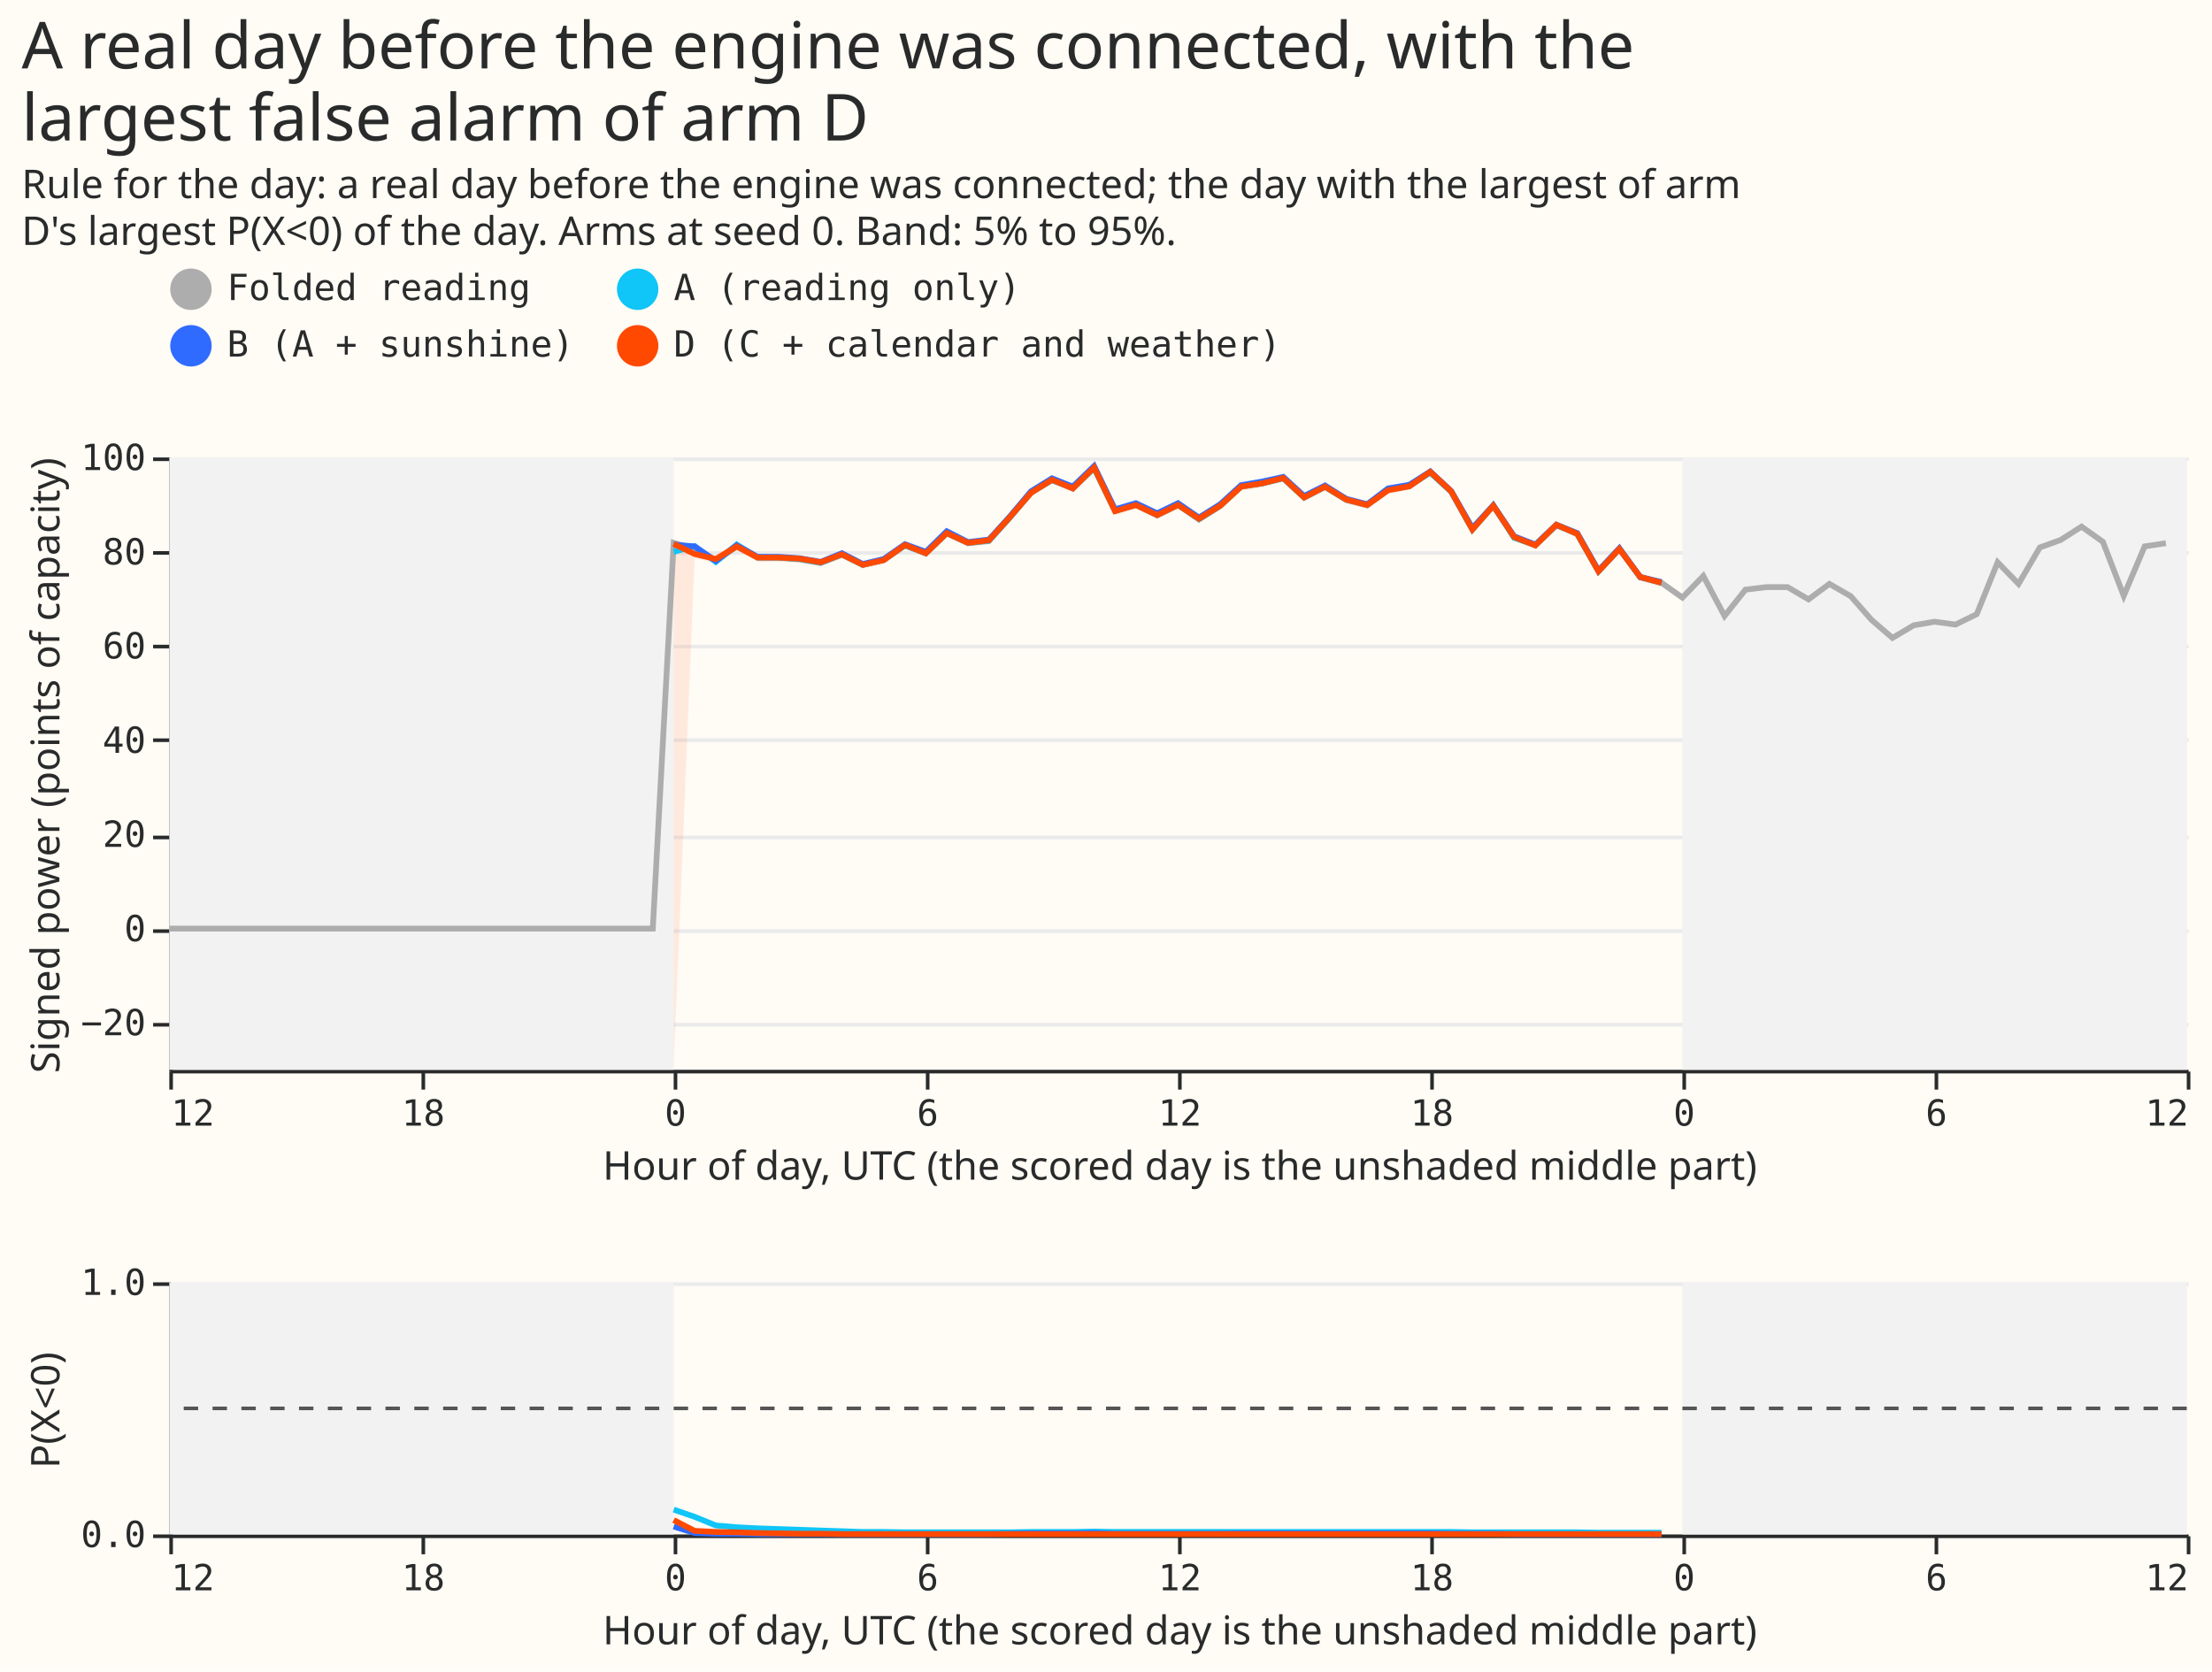
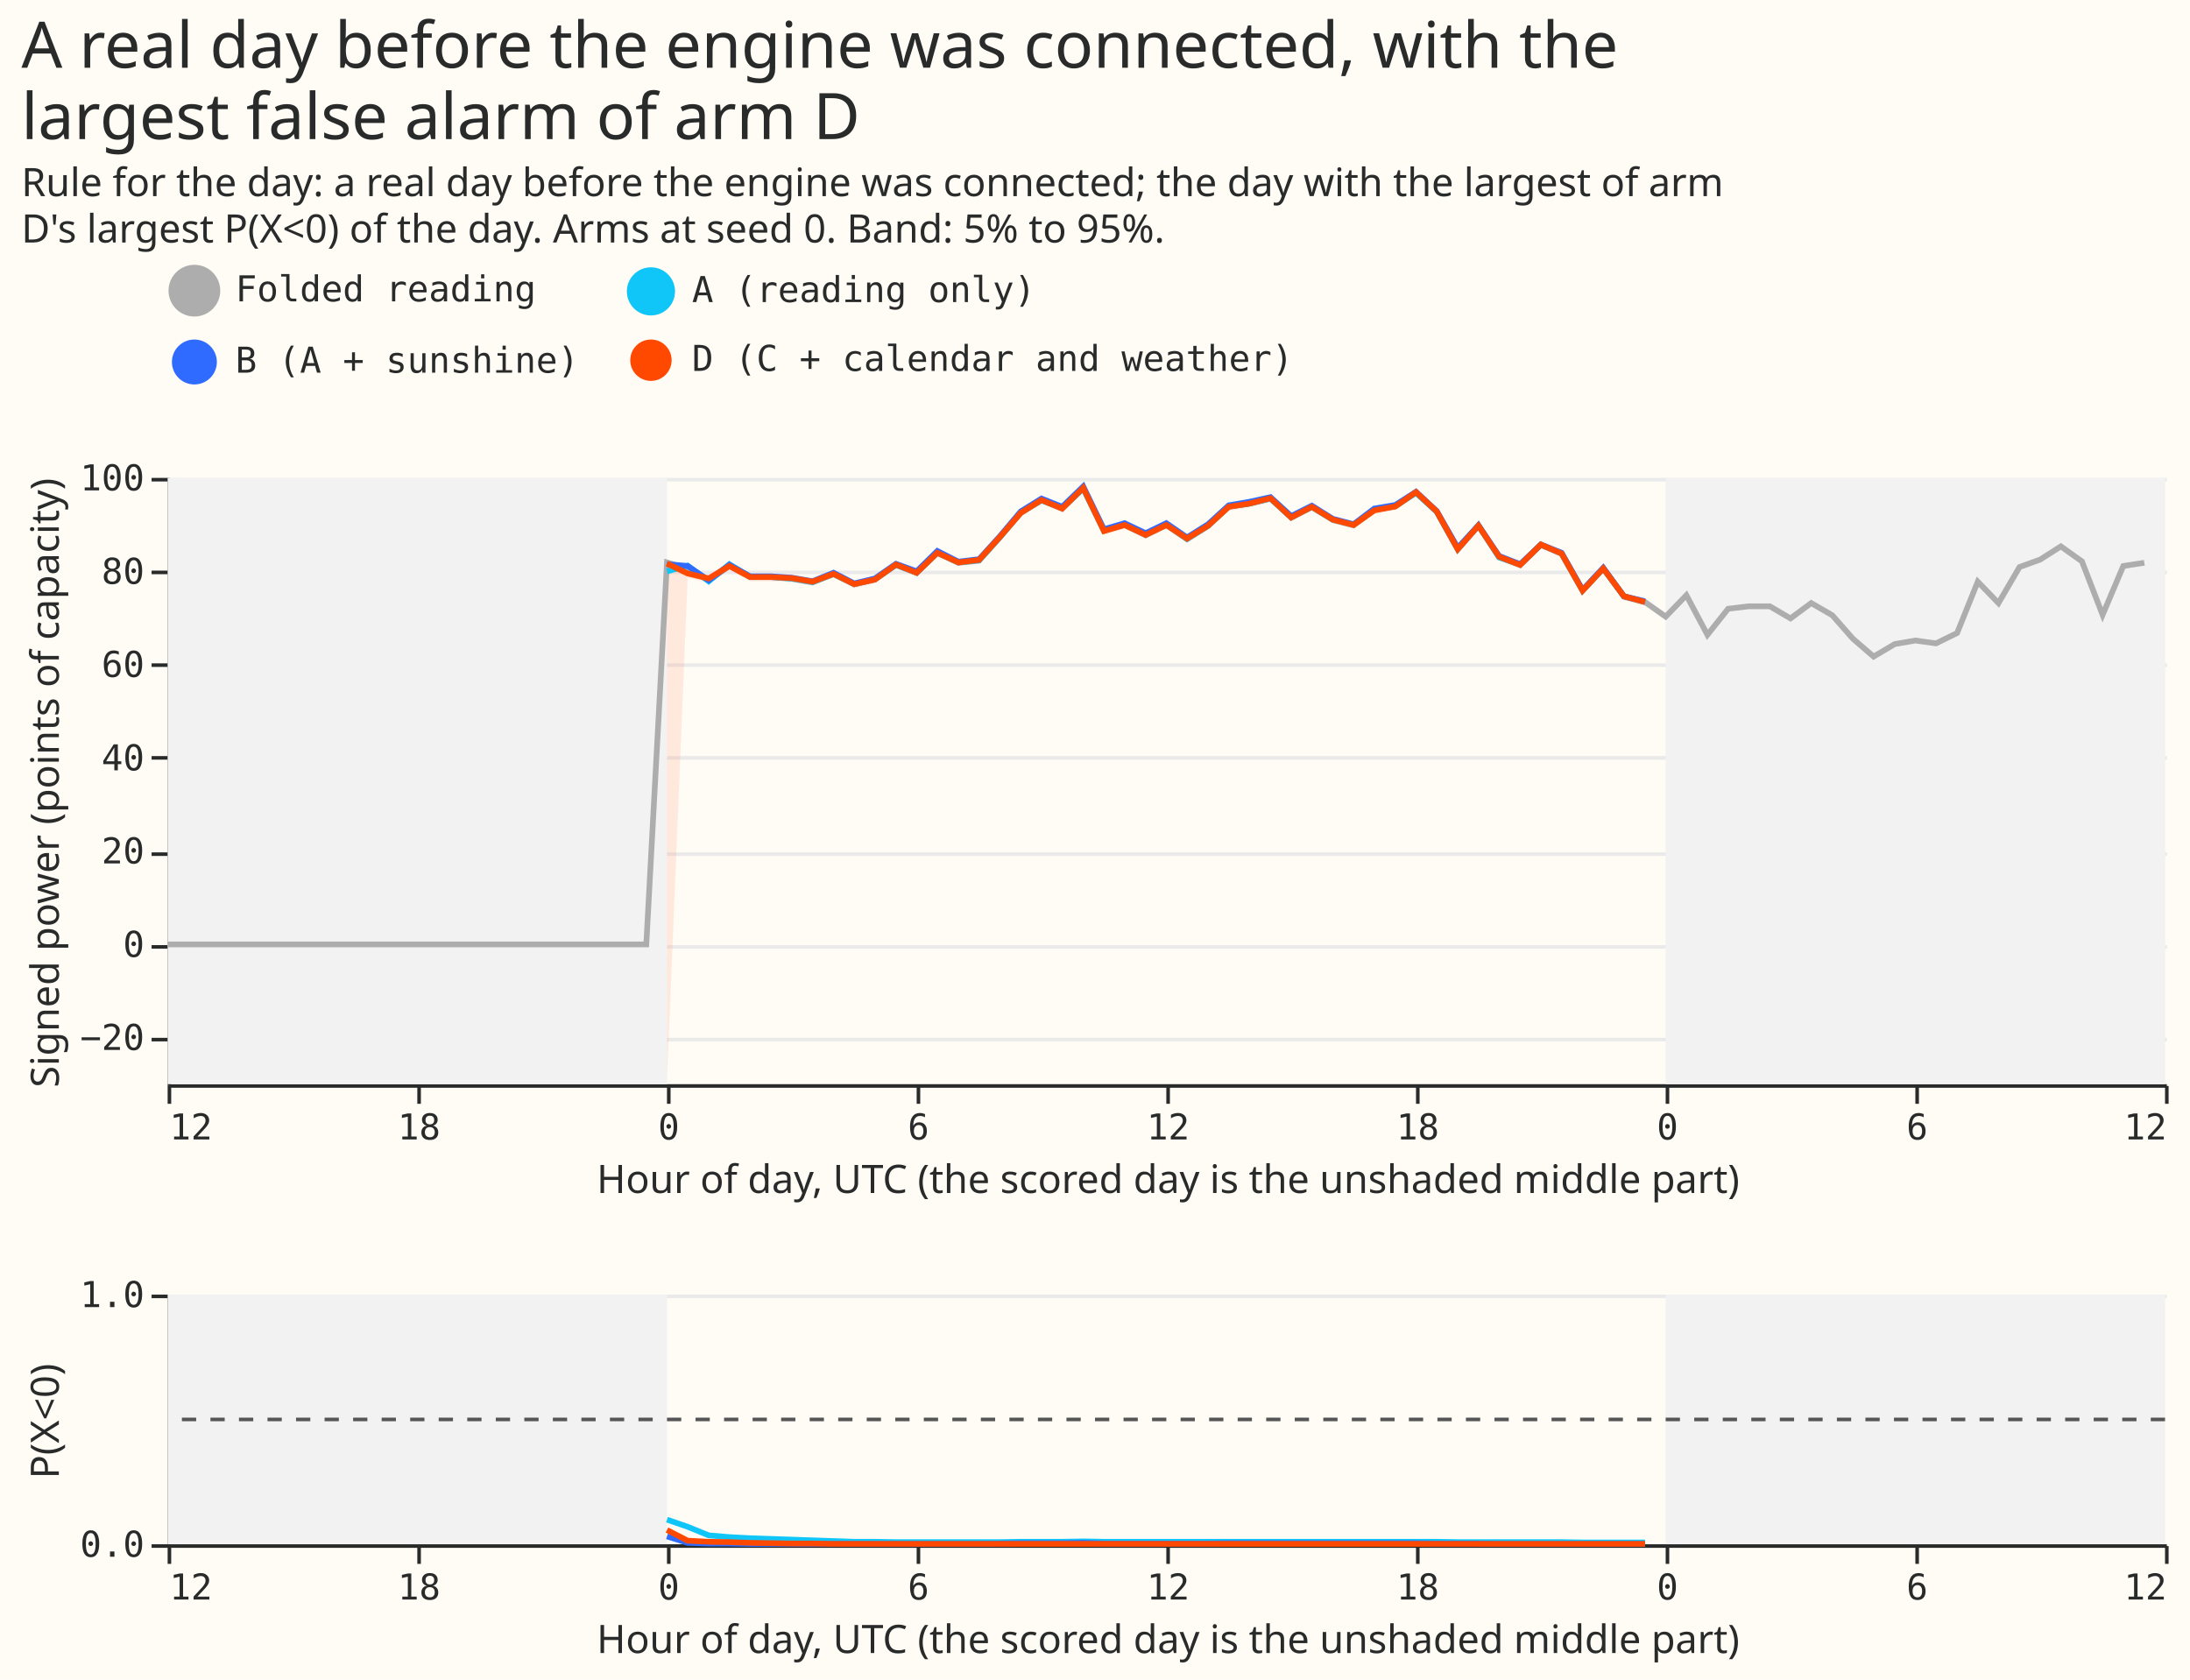
- <svg xmlns="http://www.w3.org/2000/svg" width="614" height="464" class="marks" viewBox="0 0 614 464">
-   <path fill="#fffbf5" d="M0 0h614v464H0z" />
+ <svg xmlns="http://www.w3.org/2000/svg" width="614" height="471" class="marks" viewBox="0 0 614 471">
+   <path fill="#fffbf5" d="M0 0h614v471H0z" />
  <g fill="none" stroke-miterlimit="10" aria-roledescription="group mark container" class="mark-group role-frame root">
-     <path d="M47 127h560z" aria-hidden="true" class="background" />
+     <path d="M47 134h560z" aria-hidden="true" class="background" />
    <g aria-roledescription="group mark container" class="mark-group role-scope concat_0_group">
-       <path fill="#fffbf5" d="M47.5 127.5h560v170h-560Z" aria-hidden="true" class="background" />
+       <path fill="#fffbf5" d="M47.5 134.5h560v170h-560Z" aria-hidden="true" class="background" />
      <g aria-hidden="true" class="mark-group role-axis">
-         <path stroke="#eaeaea" d="M47.5 284.5h560m-560-26h560m-560-26h560m-560-27h560m-560-26h560m-560-26h560m-560-26h560" class="mark-rule role-axis-grid" pointer-events="none" />
+         <path stroke="#eaeaea" d="M47.5 291.5h560m-560-26h560m-560-26h560m-560-27h560m-560-26h560m-560-26h560m-560-26h560" class="mark-rule role-axis-grid" pointer-events="none" />
      </g>
      <g aria-label="X-axis titled 'Hour of day, UTC (the scored day is the unshaded middle part)' for a linear scale with values from −12 to 36" aria-roledescription="axis" class="mark-group role-axis" pointer-events="none">
-         <path stroke="#292b2b" d="M47.5 297.5v5m70-5v5m70-5v5m70-5v5m70-5v5m70-5v5m70-5v5m70-5v5m70-5v5" class="mark-rule role-axis-tick" />
+         <path stroke="#292b2b" d="M47.5 304.5v5m70-5v5m70-5v5m70-5v5m70-5v5m70-5v5m70-5v5m70-5v5m70-5v5" class="mark-rule role-axis-tick" />
        <g fill="#292b2b" class="mark-text role-axis-label" font-family="Matter Semi Mono, Roboto Mono, monospace" font-size="10">
-           <text transform="translate(47.5 312.5)">12</text>
-           <text text-anchor="middle" transform="translate(117.5 312.5)">18</text>
-           <text text-anchor="middle" transform="translate(187.5 312.5)">0</text>
-           <text text-anchor="middle" transform="translate(257.5 312.5)">6</text>
-           <text text-anchor="middle" transform="translate(327.5 312.5)">12</text>
-           <text text-anchor="middle" transform="translate(397.5 312.5)">18</text>
-           <text text-anchor="middle" transform="translate(467.5 312.5)">0</text>
-           <text text-anchor="middle" transform="translate(537.5 312.5)">6</text>
-           <text text-anchor="end" transform="translate(607.5 312.5)">12</text>
+           <text transform="translate(47.5 319.5)">12</text>
+           <text text-anchor="middle" transform="translate(117.5 319.5)">18</text>
+           <text text-anchor="middle" transform="translate(187.5 319.5)">0</text>
+           <text text-anchor="middle" transform="translate(257.5 319.5)">6</text>
+           <text text-anchor="middle" transform="translate(327.5 319.5)">12</text>
+           <text text-anchor="middle" transform="translate(397.5 319.5)">18</text>
+           <text text-anchor="middle" transform="translate(467.5 319.5)">0</text>
+           <text text-anchor="middle" transform="translate(537.5 319.5)">6</text>
+           <text text-anchor="end" transform="translate(607.5 319.5)">12</text>
        </g>
-         <path stroke="#292b2b" d="M47.5 297.5h560" class="mark-rule role-axis-domain" />
-         <text fill="#292b2b" class="mark-text role-axis-title" font-family="Matter XH, DM Sans, sans-serif" font-size="11" text-anchor="middle" transform="translate(327.5 327.5)">Hour of day, UTC (the scored day is the unshaded middle part)</text>
+         <path stroke="#292b2b" d="M47.5 304.5h560" class="mark-rule role-axis-domain" />
+         <text fill="#292b2b" class="mark-text role-axis-title" font-family="Matter XH, DM Sans, sans-serif" font-size="11" text-anchor="middle" transform="translate(327.5 334.5)">Hour of day, UTC (the scored day is the unshaded middle part)</text>
      </g>
      <g aria-label="Y-axis titled 'Signed power (points of capacity)' for a linear scale with values from −30 to 100" aria-roledescription="axis" class="mark-group role-axis" pointer-events="none">
-         <path stroke="#292b2b" d="M47.5 284.5h-5m5-26h-5m5-26h-5m5-27h-5m5-26h-5m5-26h-5m5-26h-5" class="mark-rule role-axis-tick" />
+         <path stroke="#292b2b" d="M47.5 291.5h-5m5-26h-5m5-26h-5m5-27h-5m5-26h-5m5-26h-5m5-26h-5" class="mark-rule role-axis-tick" />
        <g fill="#292b2b" class="mark-text role-axis-label" font-family="Matter Semi Mono, Roboto Mono, monospace" font-size="10" text-anchor="end">
-           <text transform="translate(40.5 287.4)">−20</text>
-           <text transform="translate(40.5 261.3)">0</text>
-           <text transform="translate(40.5 235.1)">20</text>
-           <text transform="translate(40.5 209)">40</text>
-           <text transform="translate(40.5 182.8)">60</text>
-           <text transform="translate(40.5 156.7)">80</text>
-           <text transform="translate(40.5 130.5)">100</text>
+           <text transform="translate(40.5 294.4)">−20</text>
+           <text transform="translate(40.5 268.3)">0</text>
+           <text transform="translate(40.5 242.1)">20</text>
+           <text transform="translate(40.5 216)">40</text>
+           <text transform="translate(40.5 189.8)">60</text>
+           <text transform="translate(40.5 163.7)">80</text>
+           <text transform="translate(40.5 137.5)">100</text>
        </g>
-         <path stroke="#292b2b" d="M47.5 297.5v-170" class="mark-rule role-axis-domain" />
-         <text fill="#292b2b" class="mark-text role-axis-title" font-family="Matter XH, DM Sans, sans-serif" font-size="11" text-anchor="middle" transform="rotate(-90 114.5 98)">Signed power (points of capacity)</text>
+         <path stroke="#292b2b" d="M47.5 304.5v-170" class="mark-rule role-axis-domain" />
+         <text fill="#292b2b" class="mark-text role-axis-title" font-family="Matter XH, DM Sans, sans-serif" font-size="11" text-anchor="middle" transform="rotate(-90 118 101.5)">Signed power (points of capacity)</text>
      </g>
-       <path fill="#f2f2f2" d="M47 127h140v170H47Zm420 0h140v170H467Z" aria-hidden="true" class="mark-rect role-mark concat_0_layer_0_marks" />
+       <path fill="#f2f2f2" d="M47 134h140v170H47Zm420 0h140v170H467Z" aria-hidden="true" class="mark-rect role-mark concat_0_layer_0_marks" />
      <g aria-roledescription="group mark container" class="mark-group role-scope concat_0_layer_1_pathgroup">
-         <path d="M47 127h560v170H47Z" aria-hidden="true" class="background" />
-         <path fill="#ff4901" d="m187 295.8 5.8-140.8 5.9 1.4 5.8-3.6 5.8 3.2h5.9l5.8.2 5.8 1 5.9-2.2 5.8 2.9 5.8-1.4 5.9-4.1 5.8 2.3 5.8-5.7 5.9 2.7 5.8-.6 5.8-6.4 5.9-6.8 5.8-3.7 5.8 2.5 5.9-5.8 5.8 12.1 5.8-1.7 5.9 2.8 5.8-2.8 5.8 3.8 5.9-3.6 5.8-5.3 5.8-.9 5.9-1.5 5.8 5.4 5.8-3 5.9 3.6 5.8 1.4 5.8-4 5.9-1.2 5.8-3.9 5.8 5.3 5.9 10.7 5.8-6.6 5.8 8.7 5.9 2.3 5.8-5.7 5.8 2.5 5.9 10.4 5.8-6.2 5.8 7.8 5.9 1.6v-2.2l-5.9-1.5-5.8-7.9-5.8 6.3-5.9-10.5-5.8-2.5-5.8 5.7-5.9-2.3-5.8-8.7-5.8 6.6-5.9-10.6-5.8-5.3-5.8 3.9-5.9 1-5.8 4.2-5.8-1.5-5.9-3.5-5.8 3-5.8-5.4-5.9 1.5-5.8.8-5.8 5.3-5.9 3.7-5.8-3.9-5.8 2.8-5.9-2.8-5.8 1.8-5.8-12.2-5.9 5.8-5.8-2.4-5.8 3.6-5.9 6.8-5.8 6.5-5.8.6-5.9-2.7-5.8 5.6-5.8-2.3-5.9 4.2-5.8 1.3-5.8-2.9-5.9 2.2-5.8-1-5.8-.2h-5.9l-5.8-3.2-5.8 3.5-5.9-1.4-5.8-2.8Z" aria-hidden="true" class="mark-area role-mark concat_0_layer_1_marks" opacity=".1" />
+         <path d="M47 134h560v170H47Z" aria-hidden="true" class="background" />
+         <path fill="#ff4901" d="m187 302.8 5.8-140.8 5.9 1.4 5.8-3.6 5.8 3.2h5.9l5.8.2 5.8 1 5.9-2.2 5.8 2.9 5.8-1.4 5.9-4.1 5.8 2.3 5.8-5.7 5.9 2.7 5.8-.6 5.8-6.4 5.9-6.8 5.8-3.7 5.8 2.5 5.9-5.8 5.8 12.1 5.8-1.7 5.9 2.8 5.8-2.8 5.8 3.8 5.9-3.6 5.8-5.3 5.8-.9 5.9-1.5 5.8 5.4 5.8-3 5.9 3.6 5.8 1.4 5.8-4 5.9-1.2 5.8-3.9 5.8 5.3 5.9 10.7 5.8-6.6 5.8 8.7 5.9 2.3 5.8-5.7 5.8 2.5 5.9 10.4 5.8-6.2 5.8 7.8 5.9 1.6v-2.2l-5.9-1.5-5.8-7.9-5.8 6.3-5.9-10.5-5.8-2.5-5.8 5.7-5.9-2.3-5.8-8.7-5.8 6.6-5.9-10.6-5.8-5.3-5.8 3.9-5.9 1-5.8 4.2-5.8-1.5-5.9-3.5-5.8 3-5.8-5.4-5.9 1.5-5.8.8-5.8 5.3-5.9 3.7-5.8-3.9-5.8 2.8-5.9-2.8-5.8 1.8-5.8-12.2-5.9 5.8-5.8-2.4-5.8 3.6-5.9 6.8-5.8 6.5-5.8.6-5.9-2.7-5.8 5.6-5.8-2.3-5.9 4.2-5.8 1.3-5.8-2.9-5.9 2.2-5.8-1-5.8-.2h-5.9l-5.8-3.2-5.8 3.5-5.9-1.4-5.8-2.8Z" aria-hidden="true" class="mark-area role-mark concat_0_layer_1_marks" opacity=".1" />
      </g>
      <g aria-roledescription="group mark container" class="mark-group role-scope concat_0_layer_2_pathgroup">
-         <path d="M47 127h560v170H47Z" aria-hidden="true" class="background" />
-         <path stroke="#adadad" stroke-dasharray="1,0" stroke-width="1.6" d="M47 257.8h134.2l5.8-107.1 5.8 1.7 5.9 3.3 5.8-4 5.8 3 5.9.1 5.8.5 5.8 1 5.9-2.3 5.8 2.8 5.8-1.3 5.9-4.1 5.8 2.2 5.8-5.6 5.9 2.8 5.8-.6 5.8-6.5 5.9-6.9 5.8-3.6 5.8 2.4 5.9-5.8 5.8 12 5.8-1.6 5.9 2.8 5.8-2.8 5.8 4 5.9-3.7 5.8-5.4 5.8-.9 5.9-1.5 5.8 5.4 5.8-2.9 5.9 3.6 5.8 1.5 5.8-4.3 5.9-1 5.8-4 5.8 5.4 5.9 10.6 5.8-6.6 5.8 8.8 5.9 2.2 5.8-5.6 5.8 2.4 5.9 10.4 5.8-6.2 5.8 7.9 5.9 1.5 5.8 4.1 5.8-6 5.9 11.1 5.8-7.3 5.8-.7h5.9l5.8 3.4 5.8-4.3 5.9 3.4 5.8 6.6 5.8 5 5.9-3.5 5.8-1 5.8.8 5.9-2.9 5.8-14.4 5.8 6 5.9-10.1 5.8-2.1 5.8-3.7 5.9 4.2 5.8 15 5.8-13.7 5.9-.9" aria-hidden="true" class="mark-line role-mark concat_0_layer_2_marks" />
-         <path d="M47 127h560v170H47Z" aria-hidden="true" class="background" />
-         <path stroke="#10c5f7" stroke-dasharray="1,0" stroke-width="1.6" d="m187 153.2 5.8-1.6 5.9 4.4 5.8-4.8 5.8 3.6h5.9l5.8.4 5.8 1 5.9-2.3 5.8 2.9 5.8-1.4 5.9-4 5.8 2.2 5.8-5.6 5.9 2.7 5.8-.6 5.8-6.4 5.9-7 5.8-3.4 5.8 2.2 5.9-5.5 5.8 11.8 5.8-1.7 5.9 2.9 5.8-2.9 5.8 4 5.9-3.7 5.8-5.4 5.8-.8 5.9-1.4 5.8 5.3 5.8-3 5.9 3.6 5.8 1.4 5.8-4.2 5.9-1 5.8-3.7 5.8 5.3 5.9 10.5 5.8-6.7 5.8 9 5.9 2 5.8-5.6 5.8 2.5 5.9 10.4 5.8-6.2 5.8 7.8 5.9 1.6" aria-hidden="true" class="mark-line role-mark concat_0_layer_2_marks" />
-         <path d="M47 127h560v170H47Z" aria-hidden="true" class="background" />
-         <path stroke="#306bff" stroke-dasharray="1,0" stroke-width="1.6" d="m187 151.2 5.8.5 5.9 4 5.8-4.3 5.8 3.2h5.9l5.8.4 5.8 1 5.9-2.4 5.8 3 5.8-1.4 5.9-4.1 5.8 2.1 5.8-5.7 5.9 3 5.8-.7 5.8-6.4 5.9-7 5.8-3.6 5.8 2.3 5.9-5.7 5.8 12 5.8-1.7 5.9 2.8 5.8-2.8 5.8 4 5.9-3.7 5.8-5.3 5.8-1 5.9-1.3 5.8 5.3 5.8-2.9 5.9 3.7 5.8 1.5 5.8-4.4 5.9-1 5.8-3.7 5.8 5.4 5.9 10.3 5.8-6.3 5.8 8.6 5.9 2.3 5.8-5.5 5.8 2.3 5.9 10.4 5.8-6.2 5.8 8 5.9 1.4" aria-hidden="true" class="mark-line role-mark concat_0_layer_2_marks" />
-         <path d="M47 127h560v170H47Z" aria-hidden="true" class="background" />
-         <path stroke="#ff4901" stroke-dasharray="1,0" stroke-width="1.6" d="m187 151 5.8 2.8 5.9 1.4 5.8-3.5 5.8 3.1h5.9l5.8.3 5.8 1 5.9-2.2 5.8 2.9 5.8-1.3 5.9-4.2 5.8 2.3 5.8-5.6 5.9 2.7 5.8-.7 5.8-6.4 5.9-6.8 5.8-3.6 5.8 2.4 5.9-5.8 5.8 12.1 5.8-1.7 5.9 2.8 5.8-2.8 5.8 3.8 5.9-3.6 5.8-5.3 5.8-.9 5.9-1.5 5.8 5.4 5.8-3 5.9 3.6 5.8 1.5 5.8-4.1 5.9-1.1 5.8-4 5.8 5.4 5.9 10.6 5.8-6.6 5.8 8.7 5.9 2.3 5.8-5.7 5.8 2.5 5.9 10.4 5.8-6.2 5.8 7.8 5.9 1.6" aria-hidden="true" class="mark-line role-mark concat_0_layer_2_marks" />
+         <path d="M47 134h560v170H47Z" aria-hidden="true" class="background" />
+         <path stroke="#adadad" stroke-dasharray="1,0" stroke-width="1.6" d="M47 264.8h134.2l5.8-107.1 5.8 1.7 5.9 3.3 5.8-4 5.8 3 5.9.1 5.8.5 5.8 1 5.9-2.3 5.8 2.8 5.8-1.3 5.9-4.1 5.8 2.2 5.8-5.6 5.9 2.8 5.8-.6 5.8-6.5 5.9-6.9 5.8-3.6 5.8 2.4 5.9-5.8 5.8 12 5.8-1.6 5.9 2.8 5.8-2.8 5.8 4 5.9-3.7 5.8-5.4 5.8-.9 5.9-1.5 5.8 5.4 5.8-2.9 5.9 3.6 5.8 1.5 5.8-4.3 5.9-1 5.8-4 5.8 5.4 5.9 10.6 5.8-6.6 5.8 8.8 5.9 2.2 5.8-5.6 5.8 2.4 5.9 10.4 5.8-6.2 5.8 7.9 5.9 1.5 5.8 4.1 5.8-6 5.9 11.1 5.8-7.3 5.8-.7h5.9l5.8 3.4 5.8-4.3 5.9 3.4 5.8 6.6 5.8 5 5.9-3.5 5.8-1 5.8.8 5.9-2.9 5.8-14.4 5.8 6 5.9-10.1 5.8-2.1 5.8-3.7 5.9 4.2 5.8 15 5.8-13.7 5.9-.9" aria-hidden="true" class="mark-line role-mark concat_0_layer_2_marks" />
+         <path d="M47 134h560v170H47Z" aria-hidden="true" class="background" />
+         <path stroke="#10c5f7" stroke-dasharray="1,0" stroke-width="1.6" d="m187 160.2 5.8-1.6 5.9 4.4 5.8-4.8 5.8 3.6h5.9l5.8.4 5.8 1 5.9-2.3 5.8 2.9 5.8-1.4 5.9-4 5.8 2.2 5.8-5.6 5.9 2.7 5.8-.6 5.8-6.4 5.9-7 5.8-3.4 5.8 2.2 5.9-5.5 5.8 11.8 5.8-1.7 5.9 2.9 5.8-2.9 5.8 4 5.9-3.7 5.8-5.4 5.8-.8 5.9-1.4 5.8 5.3 5.8-3 5.9 3.6 5.8 1.4 5.8-4.2 5.9-1 5.8-3.7 5.8 5.3 5.9 10.5 5.8-6.7 5.8 9 5.9 2 5.8-5.6 5.8 2.5 5.9 10.4 5.8-6.2 5.8 7.8 5.9 1.6" aria-hidden="true" class="mark-line role-mark concat_0_layer_2_marks" />
+         <path d="M47 134h560v170H47Z" aria-hidden="true" class="background" />
+         <path stroke="#306bff" stroke-dasharray="1,0" stroke-width="1.6" d="m187 158.2 5.8.5 5.9 4 5.8-4.3 5.8 3.2h5.9l5.8.4 5.8 1 5.9-2.4 5.8 3 5.8-1.4 5.9-4.1 5.8 2.1 5.8-5.7 5.9 3 5.8-.7 5.8-6.4 5.9-7 5.8-3.6 5.8 2.3 5.9-5.7 5.8 12 5.8-1.7 5.9 2.8 5.8-2.8 5.8 4 5.9-3.7 5.8-5.3 5.8-1 5.9-1.3 5.8 5.3 5.8-2.9 5.9 3.7 5.8 1.5 5.8-4.4 5.9-1 5.8-3.7 5.8 5.4 5.9 10.3 5.8-6.3 5.8 8.6 5.9 2.3 5.8-5.5 5.8 2.3 5.9 10.4 5.8-6.2 5.8 8 5.9 1.4" aria-hidden="true" class="mark-line role-mark concat_0_layer_2_marks" />
+         <path d="M47 134h560v170H47Z" aria-hidden="true" class="background" />
+         <path stroke="#ff4901" stroke-dasharray="1,0" stroke-width="1.6" d="m187 158 5.8 2.8 5.9 1.4 5.8-3.5 5.8 3.1h5.9l5.8.3 5.8 1 5.9-2.2 5.8 2.9 5.8-1.3 5.9-4.2 5.8 2.3 5.8-5.6 5.9 2.7 5.8-.7 5.8-6.4 5.9-6.8 5.8-3.6 5.8 2.4 5.9-5.8 5.8 12.1 5.8-1.7 5.9 2.8 5.8-2.8 5.8 3.8 5.9-3.6 5.8-5.3 5.8-.9 5.9-1.5 5.8 5.4 5.8-3 5.9 3.6 5.8 1.5 5.8-4.1 5.9-1.1 5.8-4 5.8 5.4 5.9 10.6 5.8-6.6 5.8 8.7 5.9 2.3 5.8-5.7 5.8 2.5 5.9 10.4 5.8-6.2 5.8 7.8 5.9 1.6" aria-hidden="true" class="mark-line role-mark concat_0_layer_2_marks" />
      </g>
    </g>
    <g aria-roledescription="group mark container" class="mark-group role-scope concat_1_group">
-       <path fill="#fffbf5" d="M47.5 356.5h560v70h-560Z" aria-hidden="true" class="background" />
+       <path fill="#fffbf5" d="M47.5 363.5h560v70h-560Z" aria-hidden="true" class="background" />
      <g aria-hidden="true" class="mark-group role-axis">
-         <path stroke="#eaeaea" d="M47.5 426.5h560m-560-70h560" class="mark-rule role-axis-grid" pointer-events="none" />
+         <path stroke="#eaeaea" d="M47.5 433.5h560m-560-70h560" class="mark-rule role-axis-grid" pointer-events="none" />
      </g>
      <g aria-label="X-axis titled 'Hour of day, UTC (the scored day is the unshaded middle part)' for a linear scale with values from −12 to 36" aria-roledescription="axis" class="mark-group role-axis" pointer-events="none">
-         <path stroke="#292b2b" d="M47.5 426.5v5m70-5v5m70-5v5m70-5v5m70-5v5m70-5v5m70-5v5m70-5v5m70-5v5" class="mark-rule role-axis-tick" />
+         <path stroke="#292b2b" d="M47.5 433.5v5m70-5v5m70-5v5m70-5v5m70-5v5m70-5v5m70-5v5m70-5v5m70-5v5" class="mark-rule role-axis-tick" />
        <g fill="#292b2b" class="mark-text role-axis-label" font-family="Matter Semi Mono, Roboto Mono, monospace" font-size="10">
-           <text transform="translate(47.5 441.5)">12</text>
-           <text text-anchor="middle" transform="translate(117.5 441.5)">18</text>
-           <text text-anchor="middle" transform="translate(187.5 441.5)">0</text>
-           <text text-anchor="middle" transform="translate(257.5 441.5)">6</text>
-           <text text-anchor="middle" transform="translate(327.5 441.5)">12</text>
-           <text text-anchor="middle" transform="translate(397.5 441.5)">18</text>
-           <text text-anchor="middle" transform="translate(467.5 441.5)">0</text>
-           <text text-anchor="middle" transform="translate(537.5 441.5)">6</text>
-           <text text-anchor="end" transform="translate(607.5 441.5)">12</text>
+           <text transform="translate(47.5 448.5)">12</text>
+           <text text-anchor="middle" transform="translate(117.5 448.5)">18</text>
+           <text text-anchor="middle" transform="translate(187.5 448.5)">0</text>
+           <text text-anchor="middle" transform="translate(257.5 448.5)">6</text>
+           <text text-anchor="middle" transform="translate(327.5 448.5)">12</text>
+           <text text-anchor="middle" transform="translate(397.5 448.5)">18</text>
+           <text text-anchor="middle" transform="translate(467.5 448.5)">0</text>
+           <text text-anchor="middle" transform="translate(537.5 448.5)">6</text>
+           <text text-anchor="end" transform="translate(607.5 448.5)">12</text>
        </g>
-         <path stroke="#292b2b" d="M47.5 426.5h560" class="mark-rule role-axis-domain" />
-         <text fill="#292b2b" class="mark-text role-axis-title" font-family="Matter XH, DM Sans, sans-serif" font-size="11" text-anchor="middle" transform="translate(327.5 456.5)">Hour of day, UTC (the scored day is the unshaded middle part)</text>
+         <path stroke="#292b2b" d="M47.5 433.5h560" class="mark-rule role-axis-domain" />
+         <text fill="#292b2b" class="mark-text role-axis-title" font-family="Matter XH, DM Sans, sans-serif" font-size="11" text-anchor="middle" transform="translate(327.5 463.5)">Hour of day, UTC (the scored day is the unshaded middle part)</text>
      </g>
      <g aria-label="Y-axis titled 'P(X&lt;0)' for a linear scale with values from 0.0 to 1.0" aria-roledescription="axis" class="mark-group role-axis" pointer-events="none">
-         <path stroke="#292b2b" d="M47.5 426.5h-5m5-70h-5" class="mark-rule role-axis-tick" />
+         <path stroke="#292b2b" d="M47.5 433.5h-5m5-70h-5" class="mark-rule role-axis-tick" />
        <g fill="#292b2b" class="mark-text role-axis-label" font-family="Matter Semi Mono, Roboto Mono, monospace" font-size="10" text-anchor="end">
-           <text transform="translate(40.5 429.5)">0.0</text>
-           <text transform="translate(40.5 359.5)">1.0</text>
+           <text transform="translate(40.5 436.5)">0.0</text>
+           <text transform="translate(40.5 366.5)">1.0</text>
        </g>
-         <path stroke="#292b2b" d="M47.5 426.5v-70" class="mark-rule role-axis-domain" />
-         <text fill="#292b2b" class="mark-text role-axis-title" font-family="Matter XH, DM Sans, sans-serif" font-size="11" text-anchor="middle" transform="rotate(-90 204 187.5)">P(X&lt;0)</text>
+         <path stroke="#292b2b" d="M47.5 433.5v-70" class="mark-rule role-axis-domain" />
+         <text fill="#292b2b" class="mark-text role-axis-title" font-family="Matter XH, DM Sans, sans-serif" font-size="11" text-anchor="middle" transform="rotate(-90 207.5 191)">P(X&lt;0)</text>
      </g>
-       <path fill="#f2f2f2" d="M47 356h140v70H47Zm420 0h140v70H467Z" aria-hidden="true" class="mark-rect role-mark concat_1_layer_0_marks" />
+       <path fill="#f2f2f2" d="M47 363h140v70H47Zm420 0h140v70H467Z" aria-hidden="true" class="mark-rect role-mark concat_1_layer_0_marks" />
      <g aria-roledescription="group mark container" class="mark-group role-scope concat_1_layer_1_pathgroup">
-         <path d="M47 356h560v70H47Z" aria-hidden="true" class="background" />
-         <path stroke="#10c5f7" stroke-dasharray="1,0" stroke-width="1.6" d="m187 419.1 5.8 2 5.9 2.4 5.8.5 5.8.3 5.9.2 5.8.2 5.8.2 5.9.2 5.8.2h5.8l5.9.1h29.1l5.9-.1h11.6l5.9-.1 5.8.1h93.3l5.9.1h29.1l5.9.1h17.5" aria-hidden="true" class="mark-line role-mark concat_1_layer_1_marks" />
-         <path d="M47 356h560v70H47Z" aria-hidden="true" class="background" />
-         <path stroke="#306bff" stroke-dasharray="1,0" stroke-width="1.6" d="m187 423.8 5.8 1.8 5.9.2h5.8l5.8.1h64.2l5.8-.1 5.9-.1h11.6l5.9-.1 5.8.2h29.2l5.8-.1H397l5.8.1h11.7l5.8.1h40.9" aria-hidden="true" class="mark-line role-mark concat_1_layer_1_marks" />
-         <path d="M47 356h560v70H47Z" aria-hidden="true" class="background" />
-         <path stroke="#ff4901" stroke-dasharray="1,0" stroke-width="1.6" d="m187 422 5.8 3 5.9.3 5.8.1 5.8.2 5.9.1 5.8.1h5.8l5.9.1h227.5" aria-hidden="true" class="mark-line role-mark concat_1_layer_1_marks" />
+         <path d="M47 363h560v70H47Z" aria-hidden="true" class="background" />
+         <path stroke="#10c5f7" stroke-dasharray="1,0" stroke-width="1.6" d="m187 426.1 5.8 2 5.9 2.4 5.8.5 5.8.3 5.9.2 5.8.2 5.8.2 5.9.2 5.8.2h5.8l5.9.1h29.1l5.9-.1h11.6l5.9-.1 5.8.1h93.3l5.9.1h29.1l5.9.1h17.5" aria-hidden="true" class="mark-line role-mark concat_1_layer_1_marks" />
+         <path d="M47 363h560v70H47Z" aria-hidden="true" class="background" />
+         <path stroke="#306bff" stroke-dasharray="1,0" stroke-width="1.6" d="m187 430.8 5.8 1.8 5.9.2h5.8l5.8.1h64.2l5.8-.1 5.9-.1h11.6l5.9-.1 5.8.2h29.2l5.8-.1H397l5.8.1h11.7l5.8.1h40.9" aria-hidden="true" class="mark-line role-mark concat_1_layer_1_marks" />
+         <path d="M47 363h560v70H47Z" aria-hidden="true" class="background" />
+         <path stroke="#ff4901" stroke-dasharray="1,0" stroke-width="1.6" d="m187 429 5.8 3 5.9.3 5.8.1 5.8.2 5.9.1 5.8.1h5.8l5.9.1h227.5" aria-hidden="true" class="mark-line role-mark concat_1_layer_1_marks" />
      </g>
-       <path stroke="#555" stroke-dasharray="4,4" d="M607 391H47" aria-hidden="true" class="mark-rule role-mark concat_1_layer_2_marks" />
+       <path stroke="#555" stroke-dasharray="4,4" d="M607 398H47" aria-hidden="true" class="mark-rule role-mark concat_1_layer_2_marks" />
    </g>
-     <g aria-label="Symbol legend for fill color, stroke color and strokeDash with 4 values: Folded reading, A (reading only), B (A + sunshine), D (C + calendar and weather)" aria-roledescription="legend" class="mark-group role-legend">
-       <path d="M47 74h309v29H47Z" aria-hidden="true" class="background" pointer-events="none" />
+     <g aria-label="Symbol legend for fill color, stroke color, strokeWidth and strokeDash with 4 values: Folded reading, A (reading only), B (A + sunshine), D (C + calendar and weather)" aria-roledescription="legend" class="mark-group role-legend">
+       <path d="M47 74h316v36H47Z" aria-hidden="true" class="background" pointer-events="none" />
      <g class="mark-group role-legend-entry">
        <g aria-roledescription="group mark container" class="mark-group role-scope" pointer-events="none">
-           <path d="M47 74.3h112v12.5H47Z" aria-hidden="true" class="background" />
-           <path fill="#adadad" stroke="#adadad" stroke-dasharray="1,0" stroke-width="1.5" d="M58 80.3a5 5 0 1 1-10 0 5 5 0 1 1 10 0" class="mark-symbol role-legend-symbol" />
-           <text fill="#292b2b" class="mark-text role-legend-label" font-family="Matter Semi Mono, Roboto Mono, monospace" font-size="10" transform="translate(63 83.3)">Folded reading</text>
-           <path d="M171 74.3h184v12.5H171Z" aria-hidden="true" class="background" />
-           <path fill="#10c5f7" stroke="#10c5f7" stroke-dasharray="1,0" stroke-width="1.5" d="M182 80.3a5 5 0 1 1-10 0 5 5 0 1 1 10 0" class="mark-symbol role-legend-symbol" />
-           <text fill="#292b2b" class="mark-text role-legend-label" font-family="Matter Semi Mono, Roboto Mono, monospace" font-size="10" transform="translate(187 83.3)">A (reading only)</text>
-           <path d="M47 90h112v12.5H47Z" aria-hidden="true" class="background" />
-           <path fill="#306bff" stroke="#306bff" stroke-dasharray="1,0" stroke-width="1.5" d="M58 96a5 5 0 1 1-10 0 5 5 0 1 1 10 0" class="mark-symbol role-legend-symbol" />
-           <text fill="#292b2b" class="mark-text role-legend-label" font-family="Matter Semi Mono, Roboto Mono, monospace" font-size="10" transform="translate(63 99)">B (A + sunshine)</text>
-           <path d="M171 90h184v12.5H171Z" aria-hidden="true" class="background" />
-           <path fill="#ff4901" stroke="#ff4901" stroke-dasharray="1,0" stroke-width="1.5" d="M182 96a5 5 0 1 1-10 0 5 5 0 1 1 10 0" class="mark-symbol role-legend-symbol" />
-           <text fill="#292b2b" class="mark-text role-legend-label" font-family="Matter Semi Mono, Roboto Mono, monospace" font-size="10" transform="translate(187 99)">D (C + calendar and weather)</text>
+           <path d="M47 74h115v17H47Z" aria-hidden="true" class="background" />
+           <path fill="#adadad" stroke="#adadad" stroke-dasharray="1,0" stroke-width="4.5" d="M59.5 81.5a5 5 0 1 1-10 0 5 5 0 1 1 10 0" class="mark-symbol role-legend-symbol" />
+           <text fill="#292b2b" class="mark-text role-legend-label" font-family="Matter Semi Mono, Roboto Mono, monospace" font-size="10" transform="translate(66 84.5)">Folded reading</text>
+           <path d="M175 74.7h187v15.6H175Z" aria-hidden="true" class="background" />
+           <path fill="#10c5f7" stroke="#10c5f7" stroke-dasharray="1,0" stroke-width="3.5" d="M187.5 81.7a5 5 0 1 1-10 0 5 5 0 1 1 10 0" class="mark-symbol role-legend-symbol" />
+           <text fill="#292b2b" class="mark-text role-legend-label" font-family="Matter Semi Mono, Roboto Mono, monospace" font-size="10" transform="translate(194 84.7)">A (reading only)</text>
+           <path d="M47 95h115v14H47Z" aria-hidden="true" class="background" />
+           <path fill="#306bff" stroke="#306bff" stroke-dasharray="1,0" stroke-width="2.6" d="M59.5 101.5a5 5 0 1 1-10 0 5 5 0 1 1 10 0" class="mark-symbol role-legend-symbol" />
+           <text fill="#292b2b" class="mark-text role-legend-label" font-family="Matter Semi Mono, Roboto Mono, monospace" font-size="10" transform="translate(66 104.5)">B (A + sunshine)</text>
+           <path d="M175 95h187v12.6H175Z" aria-hidden="true" class="background" />
+           <path fill="#ff4901" stroke="#ff4901" stroke-dasharray="1,0" stroke-width="1.6" d="M187.5 101a5 5 0 1 1-10 0 5 5 0 1 1 10 0" class="mark-symbol role-legend-symbol" />
+           <text fill="#292b2b" class="mark-text role-legend-label" font-family="Matter Semi Mono, Roboto Mono, monospace" font-size="10" transform="translate(194 104)">D (C + calendar and weather)</text>
        </g>
      </g>
    </g>
    <g fill="#292b2b" class="mark-group role-title" font-family="Matter XH, DM Sans, sans-serif" pointer-events="none">
      <text aria-label="Title text 'A real day before the engine was connected, with the largest false alarm of arm D'" aria-roledescription="title" class="mark-text role-title-text" font-size="18" transform="translate(6 19)">
        <tspan>A real day before the engine was connected, with the</tspan>
        <tspan x="0" dy="20">largest false alarm of arm D</tspan>
      </text>
      <text aria-label="Subtitle text 'Rule for the day: a real day before the engine was connected; the day with the largest of arm D's largest P(X&lt;0) of the day. Arms at seed 0. Band: 5% to 95%.'" aria-roledescription="subtitle" class="mark-text role-title-subtitle" font-size="11" transform="translate(6 55)">
        <tspan>Rule for the day: a real day before the engine was connected; the day with the largest of arm</tspan>
        <tspan x="0" dy="13">D's largest P(X&lt;0) of the day. Arms at seed 0. Band: 5% to 95%.</tspan>
      </text>
    </g>
  </g>
</svg>
